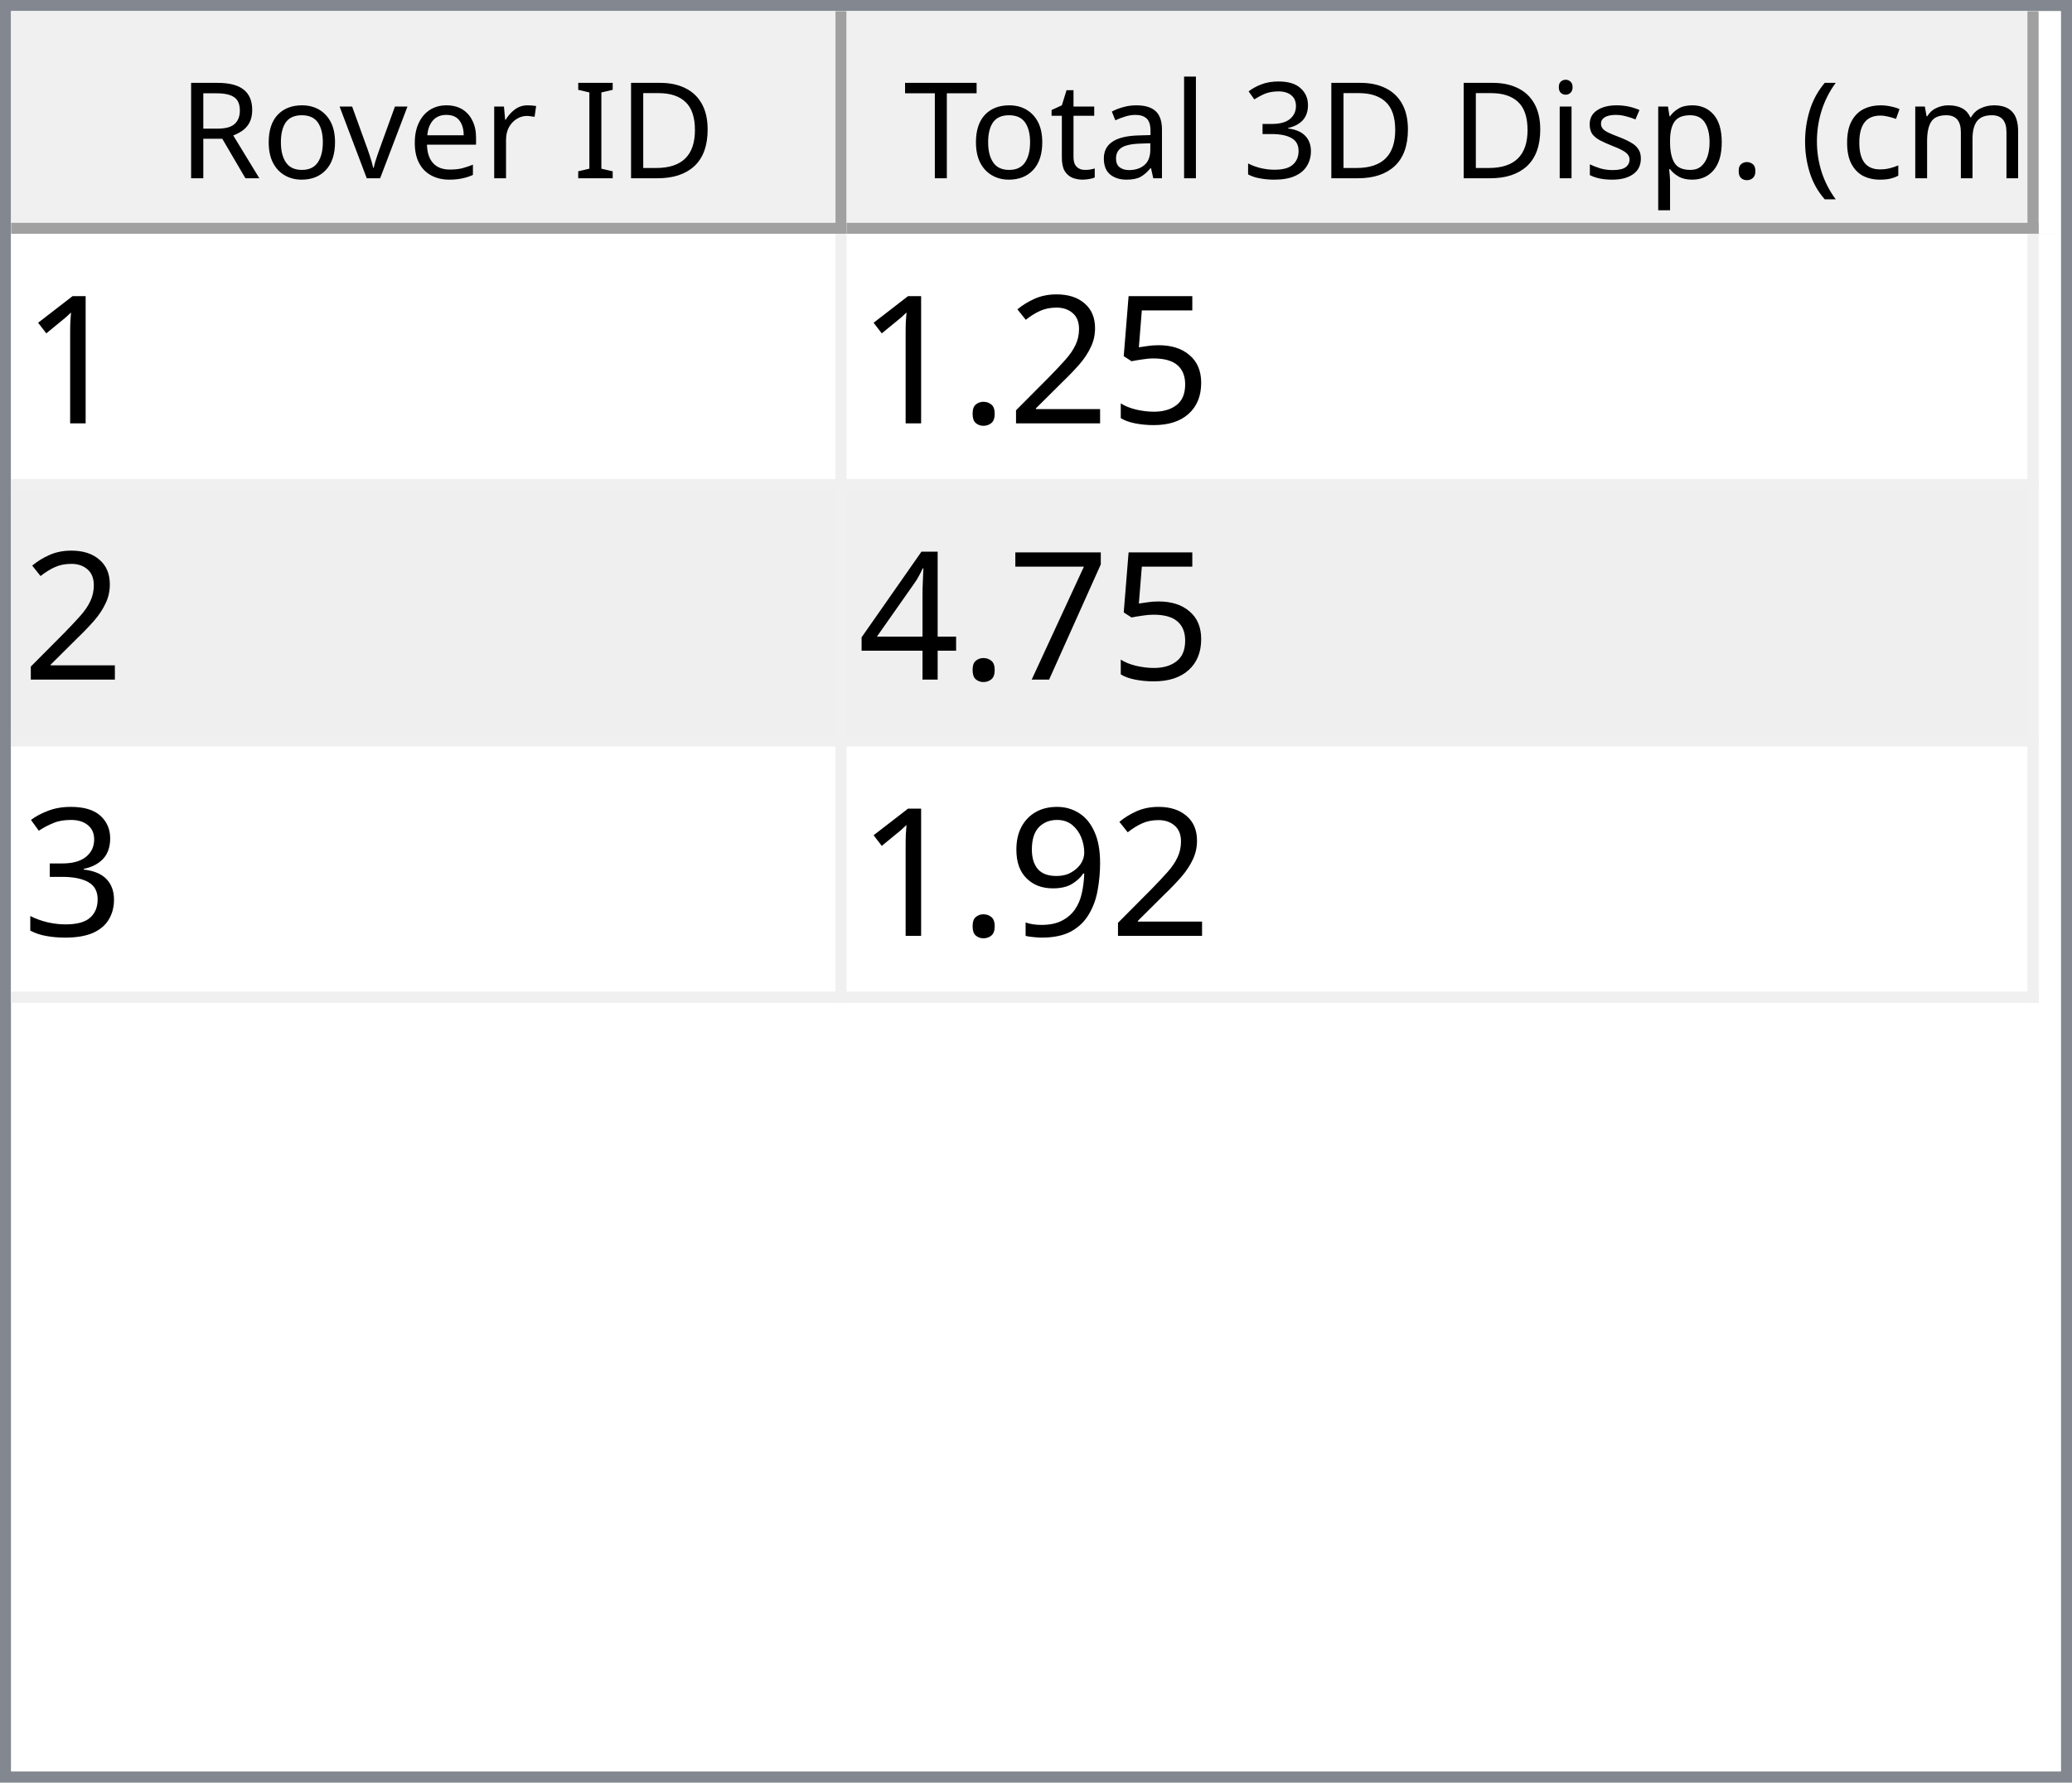
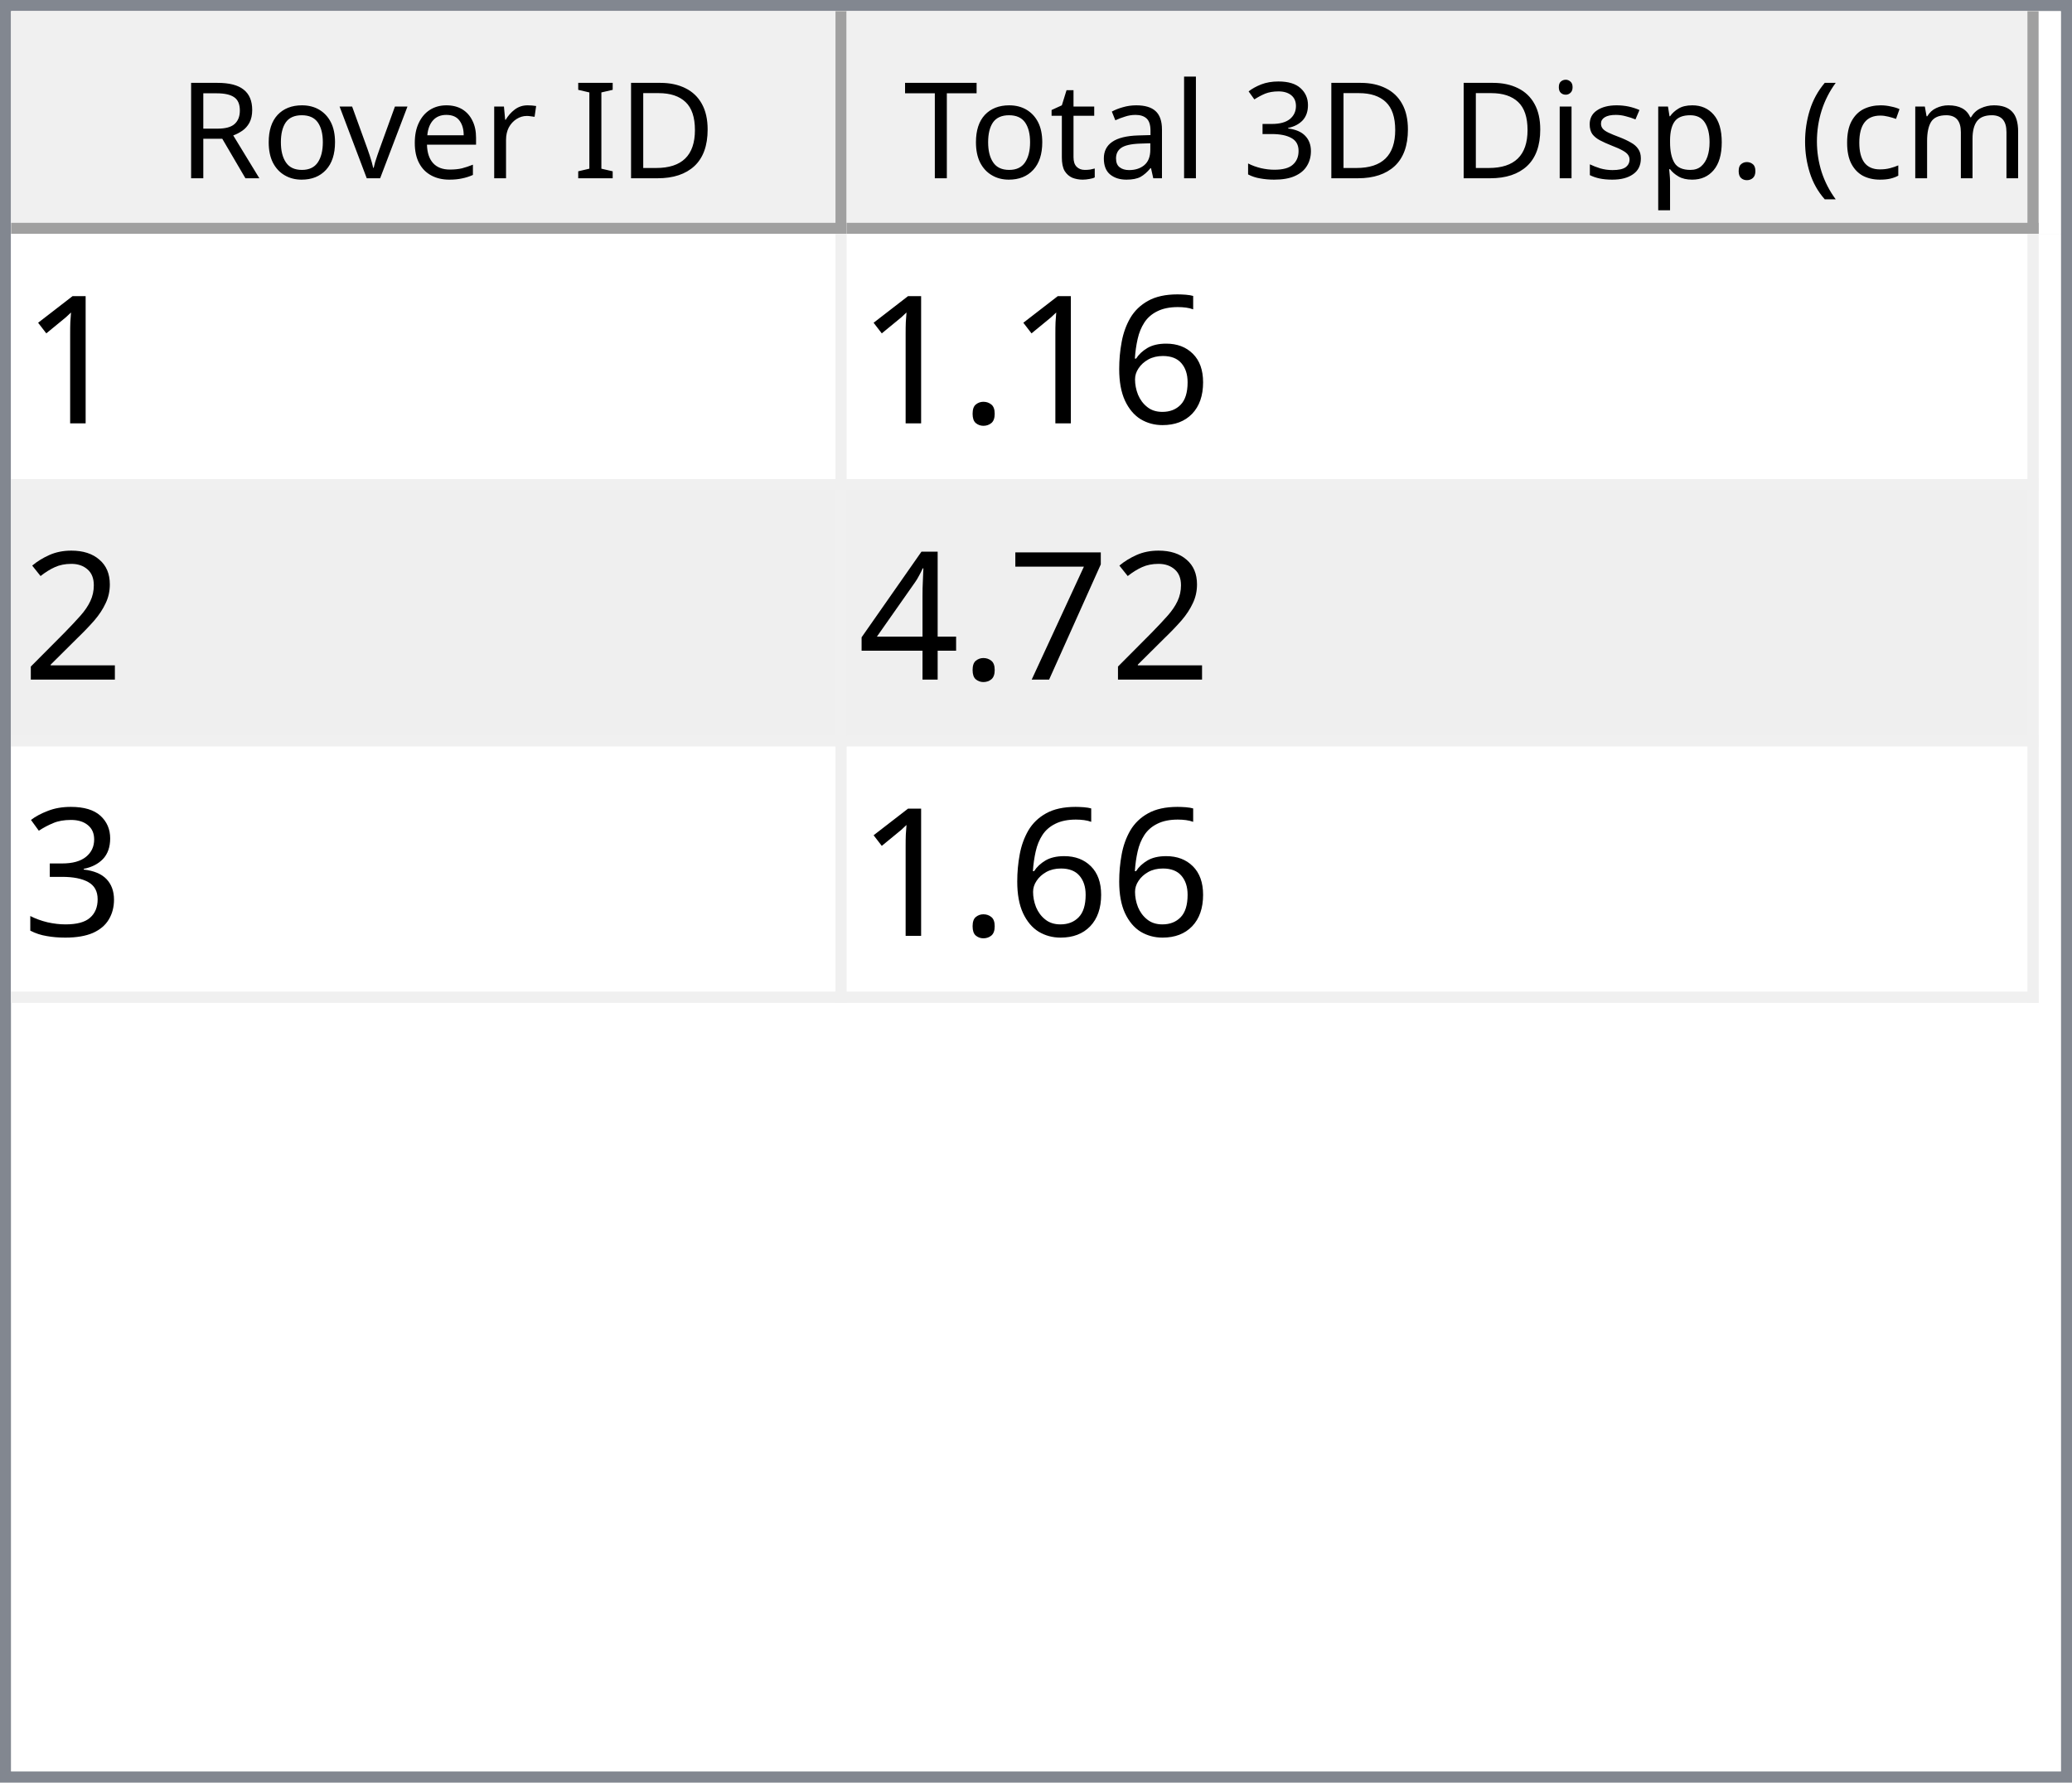
<svg xmlns="http://www.w3.org/2000/svg" style="fill-opacity:1; color-rendering:auto; color-interpolation:auto; text-rendering:auto; stroke:black; stroke-linecap:square; stroke-miterlimit:10; shape-rendering:auto; stroke-opacity:1; fill:black; stroke-dasharray:none; font-weight:normal; stroke-width:1; font-family:'Dialog'; font-style:normal; stroke-linejoin:miter; font-size:12px; stroke-dashoffset:0; image-rendering:auto;" width="186" height="160">
  <defs id="genericDefs" />
  <g>
    <defs id="defs1">
      <clipPath clipPathUnits="userSpaceOnUse" id="clipPath1">
        <path d="M0 0 L186 0 L186 160 L0 160 L0 0 Z" />
      </clipPath>
      <clipPath clipPathUnits="userSpaceOnUse" id="clipPath2">
        <path d="M0 0 L0 160 L186 160 L186 0 Z" />
      </clipPath>
      <clipPath clipPathUnits="userSpaceOnUse" id="clipPath3">
        <path d="M0 0 L0 20 L184 20 L184 0 Z" />
      </clipPath>
      <clipPath clipPathUnits="userSpaceOnUse" id="clipPath4">
        <path d="M0 0 L0 20 L75 20 L75 0 Z" />
      </clipPath>
      <clipPath clipPathUnits="userSpaceOnUse" id="clipPath5">
        <path d="M1 1 L1 19 L74 19 L74 1 Z" />
      </clipPath>
      <clipPath clipPathUnits="userSpaceOnUse" id="clipPath6">
        <path d="M0 0 L0 18 L73 18 L73 0 Z" />
      </clipPath>
      <clipPath clipPathUnits="userSpaceOnUse" id="clipPath7">
        <path d="M-0.5 -0.5 L-0.5 19.5 L74.5 19.5 L74.5 -0.5 Z" />
      </clipPath>
      <clipPath clipPathUnits="userSpaceOnUse" id="clipPath8">
        <path d="M0 0 L0 20 L107 20 L107 0 Z" />
      </clipPath>
      <clipPath clipPathUnits="userSpaceOnUse" id="clipPath9">
        <path d="M1 1 L1 19 L106 19 L106 1 Z" />
      </clipPath>
      <clipPath clipPathUnits="userSpaceOnUse" id="clipPath10">
        <path d="M0 0 L0 18 L105 18 L105 0 Z" />
      </clipPath>
      <clipPath clipPathUnits="userSpaceOnUse" id="clipPath11">
        <path d="M-0.5 -0.5 L-0.5 19.5 L106.5 19.5 L106.5 -0.5 Z" />
      </clipPath>
      <clipPath clipPathUnits="userSpaceOnUse" id="clipPath12">
        <path d="M0 0 L0 138 L184 138 L184 0 Z" />
      </clipPath>
      <clipPath clipPathUnits="userSpaceOnUse" id="clipPath13">
        <path d="M0 0 L0 69 L182 69 L182 0 Z" />
      </clipPath>
      <clipPath clipPathUnits="userSpaceOnUse" id="clipPath14">
        <path d="M-0.5 -0.5 L-0.5 68.5 L181.5 68.5 L181.5 -0.5 Z" />
      </clipPath>
      <clipPath clipPathUnits="userSpaceOnUse" id="clipPath15">
        <path d="M0 0 L0 22 L74 22 L74 0 Z" />
      </clipPath>
      <clipPath clipPathUnits="userSpaceOnUse" id="clipPath16">
        <path d="M0 0 L0 22 L106 22 L106 0 Z" />
      </clipPath>
      <font horiz-adv-x="64.551" id="font1">
        <font-face ascent="107.91" descent="25.098" units-per-em="100" style="font-style:normal; font-family:Segoe UI; font-weight:normal;" />
        <missing-glyph horiz-adv-x="64.551" d="M8.109 0 L8.109 68.266 L56.453 68.266 L56.453 0 L8.109 0 ZM15.328 7.234 L49.219 7.234 L49.219 61.031 L15.328 61.031 L15.328 7.234 Z" />
        <glyph unicode="D" horiz-adv-x="70.117" d="M9.188 0 L9.188 70.016 L28.516 70.016 Q65.531 70.016 65.531 35.891 Q65.531 19.672 55.25 9.836 Q44.969 0 27.734 0 L9.188 0 ZM17.391 62.594 L17.391 7.422 L27.828 7.422 Q41.609 7.422 49.273 14.797 Q56.938 22.172 56.938 35.688 Q56.938 62.594 28.328 62.594 L17.391 62.594 Z" />
        <glyph unicode="I" horiz-adv-x="26.611" d="M17.391 0 L9.188 0 L9.188 70.016 L17.391 70.016 L17.391 0 Z" />
        <glyph unicode=" " horiz-adv-x="27.393" d="" />
        <glyph unicode="r" horiz-adv-x="34.766" d="M34.188 41.891 Q32.078 43.5 28.125 43.5 Q23 43.5 19.555 38.672 Q16.109 33.844 16.109 25.484 L16.109 0 L8.109 0 L8.109 50 L16.109 50 L16.109 39.703 L16.312 39.703 Q18.016 44.969 21.531 47.922 Q25.047 50.875 29.391 50.875 Q32.516 50.875 34.188 50.203 L34.188 41.891 Z" />
        <glyph unicode="e" horiz-adv-x="52.295" d="M48.297 23 L12.984 23 Q13.188 14.656 17.484 10.109 Q21.781 5.562 29.297 5.562 Q37.75 5.562 44.828 11.141 L44.828 3.609 Q38.234 -1.172 27.391 -1.172 Q16.797 -1.172 10.742 5.641 Q4.688 12.453 4.688 24.812 Q4.688 36.469 11.305 43.82 Q17.922 51.172 27.734 51.172 Q37.547 51.172 42.922 44.828 Q48.297 38.484 48.297 27.203 L48.297 23 ZM40.094 29.781 Q40.047 36.719 36.75 40.578 Q33.453 44.438 27.594 44.438 Q21.922 44.438 17.969 40.383 Q14.016 36.328 13.094 29.781 L40.094 29.781 Z" />
        <glyph unicode="v" horiz-adv-x="47.9" d="M47.406 50 L27.484 0 L19.625 0 L0.688 50 L9.469 50 L22.172 13.672 Q23.578 9.672 23.922 6.688 L24.125 6.688 Q24.609 10.453 25.688 13.484 L38.969 50 L47.406 50 Z" />
        <glyph unicode="o" horiz-adv-x="58.594" d="M29 -1.172 Q17.922 -1.172 11.305 5.836 Q4.688 12.844 4.688 24.422 Q4.688 37.016 11.57 44.094 Q18.453 51.172 30.172 51.172 Q41.359 51.172 47.633 44.289 Q53.906 37.406 53.906 25.203 Q53.906 13.234 47.141 6.031 Q40.375 -1.172 29 -1.172 ZM29.594 44.438 Q21.875 44.438 17.383 39.188 Q12.891 33.938 12.891 24.703 Q12.891 15.828 17.43 10.695 Q21.969 5.562 29.594 5.562 Q37.359 5.562 41.531 10.594 Q45.703 15.625 45.703 24.906 Q45.703 34.281 41.531 39.359 Q37.359 44.438 29.594 44.438 Z" />
        <glyph unicode="R" horiz-adv-x="59.814" d="M59.375 0 L49.609 0 L37.891 19.625 Q36.281 22.359 34.766 24.289 Q33.25 26.219 31.664 27.438 Q30.078 28.656 28.25 29.219 Q26.422 29.781 24.125 29.781 L17.391 29.781 L17.391 0 L9.188 0 L9.188 70.016 L30.078 70.016 Q34.672 70.016 38.555 68.867 Q42.438 67.719 45.289 65.375 Q48.141 63.031 49.758 59.547 Q51.375 56.062 51.375 51.375 Q51.375 47.703 50.273 44.656 Q49.172 41.609 47.148 39.211 Q45.125 36.812 42.266 35.133 Q39.406 33.453 35.844 32.516 L35.844 32.328 Q37.594 31.547 38.891 30.547 Q40.188 29.547 41.359 28.18 Q42.531 26.812 43.68 25.078 Q44.828 23.344 46.234 21.047 L59.375 0 ZM17.391 62.594 L17.391 37.203 L28.516 37.203 Q31.594 37.203 34.203 38.133 Q36.812 39.062 38.719 40.797 Q40.625 42.531 41.703 45.047 Q42.781 47.562 42.781 50.688 Q42.781 56.297 39.141 59.445 Q35.5 62.594 28.609 62.594 L17.391 62.594 Z" />
        <glyph unicode=")" horiz-adv-x="30.176" d="M8.297 -15.922 L1.172 -15.922 Q16.406 2.344 16.406 26.812 Q16.406 51.469 1.078 70.016 L8.297 70.016 Q23.531 52.156 23.531 26.703 Q23.531 1.375 8.297 -15.922 Z" />
        <glyph unicode="m" horiz-adv-x="86.133" d="M79.109 0 L71.094 0 L71.094 28.719 Q71.094 37.016 68.531 40.727 Q65.969 44.438 59.906 44.438 Q54.781 44.438 51.195 39.75 Q47.609 35.062 47.609 28.516 L47.609 0 L39.594 0 L39.594 29.688 Q39.594 44.438 28.219 44.438 Q22.953 44.438 19.531 40.016 Q16.109 35.594 16.109 28.516 L16.109 0 L8.109 0 L8.109 50 L16.109 50 L16.109 42.094 L16.312 42.094 Q21.625 51.172 31.844 51.172 Q36.969 51.172 40.773 48.312 Q44.578 45.453 46 40.828 Q51.562 51.172 62.594 51.172 Q79.109 51.172 79.109 30.812 L79.109 0 Z" />
        <glyph unicode="c" horiz-adv-x="46.191" d="M42.188 2.297 Q36.422 -1.172 28.516 -1.172 Q17.828 -1.172 11.258 5.789 Q4.688 12.75 4.688 23.828 Q4.688 36.188 11.766 43.68 Q18.844 51.172 30.672 51.172 Q37.25 51.172 42.281 48.734 L42.281 40.531 Q36.719 44.438 30.375 44.438 Q22.703 44.438 17.797 38.945 Q12.891 33.453 12.891 24.516 Q12.891 15.719 17.508 10.641 Q22.125 5.562 29.891 5.562 Q36.422 5.562 42.188 9.906 L42.188 2.297 Z" />
        <glyph unicode="(" horiz-adv-x="30.176" d="M29.109 -15.922 L21.969 -15.922 Q6.844 1.375 6.844 26.703 Q6.844 52.156 21.969 70.016 L29.203 70.016 Q13.875 51.469 13.875 26.812 Q13.875 2.344 29.109 -15.922 Z" />
        <glyph unicode="." horiz-adv-x="21.68" d="M10.891 -1.078 Q8.641 -1.078 7.055 0.539 Q5.469 2.156 5.469 4.391 Q5.469 6.641 7.055 8.273 Q8.641 9.906 10.891 9.906 Q13.188 9.906 14.797 8.273 Q16.406 6.641 16.406 4.391 Q16.406 2.156 14.797 0.539 Q13.188 -1.078 10.891 -1.078 Z" />
        <glyph unicode="p" horiz-adv-x="58.789" d="M16.312 7.234 L16.109 7.234 L16.109 -23 L8.109 -23 L8.109 50 L16.109 50 L16.109 41.219 L16.312 41.219 Q22.219 51.172 33.594 51.172 Q43.266 51.172 48.688 44.461 Q54.109 37.75 54.109 26.469 Q54.109 13.922 48 6.375 Q41.891 -1.172 31.297 -1.172 Q21.578 -1.172 16.312 7.234 ZM16.109 27.391 L16.109 20.406 Q16.109 14.203 20.141 9.883 Q24.172 5.562 30.375 5.562 Q37.641 5.562 41.773 11.133 Q45.906 16.703 45.906 26.609 Q45.906 34.969 42.047 39.703 Q38.188 44.438 31.594 44.438 Q24.609 44.438 20.359 39.578 Q16.109 34.719 16.109 27.391 Z" />
        <glyph unicode="s" horiz-adv-x="42.432" d="M5.078 1.812 L5.078 10.406 Q11.625 5.562 19.484 5.562 Q30.031 5.562 30.031 12.594 Q30.031 14.594 29.125 15.992 Q28.219 17.391 26.68 18.461 Q25.141 19.531 23.07 20.383 Q21 21.234 18.609 22.172 Q15.281 23.484 12.766 24.828 Q10.25 26.172 8.57 27.859 Q6.891 29.547 6.031 31.695 Q5.172 33.844 5.172 36.719 Q5.172 40.234 6.789 42.945 Q8.406 45.656 11.086 47.484 Q13.766 49.312 17.211 50.242 Q20.656 51.172 24.312 51.172 Q30.812 51.172 35.938 48.922 L35.938 40.828 Q30.422 44.438 23.25 44.438 Q21 44.438 19.195 43.922 Q17.391 43.406 16.094 42.477 Q14.797 41.547 14.086 40.258 Q13.375 38.969 13.375 37.406 Q13.375 35.453 14.086 34.133 Q14.797 32.812 16.164 31.789 Q17.531 30.766 19.484 29.938 Q21.438 29.109 23.922 28.125 Q27.25 26.859 29.883 25.516 Q32.516 24.172 34.375 22.484 Q36.234 20.797 37.234 18.602 Q38.234 16.406 38.234 13.375 Q38.234 9.672 36.602 6.938 Q34.969 4.203 32.234 2.398 Q29.5 0.594 25.93 -0.289 Q22.359 -1.172 18.453 -1.172 Q10.75 -1.172 5.078 1.812 Z" />
        <glyph unicode="i" horiz-adv-x="24.219" d="M12.203 62.703 Q10.062 62.703 8.547 64.164 Q7.031 65.625 7.031 67.875 Q7.031 70.125 8.547 71.609 Q10.062 73.094 12.203 73.094 Q14.406 73.094 15.945 71.609 Q17.484 70.125 17.484 67.875 Q17.484 65.719 15.945 64.211 Q14.406 62.703 12.203 62.703 ZM16.109 0 L8.109 0 L8.109 50 L16.109 50 L16.109 0 Z" />
        <glyph unicode="3" horiz-adv-x="53.906" d="M46.531 19.828 Q46.531 15.094 44.75 11.211 Q42.969 7.328 39.719 4.57 Q36.469 1.812 31.93 0.297 Q27.391 -1.219 21.922 -1.219 Q11.922 -1.219 6 2.594 L6 11.188 Q13.094 5.609 22.219 5.609 Q25.875 5.609 28.828 6.539 Q31.781 7.469 33.906 9.227 Q36.031 10.984 37.18 13.477 Q38.328 15.969 38.328 19.094 Q38.328 32.812 18.797 32.812 L12.984 32.812 L12.984 39.594 L18.5 39.594 Q35.797 39.594 35.797 52.484 Q35.797 64.406 22.609 64.406 Q15.188 64.406 8.688 59.422 L8.688 67.188 Q15.375 71.188 24.609 71.188 Q29 71.188 32.57 69.969 Q36.141 68.75 38.68 66.555 Q41.219 64.359 42.609 61.281 Q44 58.203 44 54.5 Q44 40.672 30.031 36.719 L30.031 36.531 Q33.594 36.141 36.625 34.797 Q39.656 33.453 41.852 31.305 Q44.047 29.156 45.289 26.25 Q46.531 23.344 46.531 19.828 Z" />
        <glyph unicode="l" horiz-adv-x="24.219" d="M16.109 0 L8.109 0 L8.109 74.031 L16.109 74.031 L16.109 0 Z" />
        <glyph unicode="a" horiz-adv-x="50.879" d="M43.891 0 L35.891 0 L35.891 7.812 L35.688 7.812 Q30.469 -1.172 20.312 -1.172 Q12.844 -1.172 8.617 2.781 Q4.391 6.734 4.391 13.281 Q4.391 27.297 20.906 29.594 L35.891 31.688 Q35.891 44.438 25.594 44.438 Q16.547 44.438 9.281 38.281 L9.281 46.484 Q16.656 51.172 26.266 51.172 Q43.891 51.172 43.891 32.516 L43.891 0 ZM35.891 25.297 L23.828 23.641 Q18.266 22.859 15.43 20.875 Q12.594 18.891 12.594 13.875 Q12.594 10.203 15.211 7.883 Q17.828 5.562 22.172 5.562 Q28.125 5.562 32.008 9.742 Q35.891 13.922 35.891 20.312 L35.891 25.297 Z" />
        <glyph unicode="t" horiz-adv-x="33.887" d="M31.297 0.484 Q28.469 -1.078 23.828 -1.078 Q10.688 -1.078 10.688 13.578 L10.688 43.172 L2.094 43.172 L2.094 50 L10.688 50 L10.688 62.203 L18.703 64.797 L18.703 50 L31.297 50 L31.297 43.172 L18.703 43.172 L18.703 14.984 Q18.703 9.969 20.414 7.82 Q22.125 5.672 26.078 5.672 Q29.109 5.672 31.297 7.328 L31.297 0.484 Z" />
        <glyph unicode="T" horiz-adv-x="52.393" d="M50.594 62.594 L30.375 62.594 L30.375 0 L22.172 0 L22.172 62.594 L2 62.594 L2 70.016 L50.594 70.016 L50.594 62.594 Z" />
      </font>
      <font horiz-adv-x="75.0" id="font2">
        <font-face ascent="100.537" descent="21.973" units-per-em="100" style="font-style:normal; font-family:sans-serif; font-weight:normal;" />
        <missing-glyph horiz-adv-x="75.0" d="M12.5 0 L12.5 62.5 L62.5 62.5 L62.5 0 L12.5 0 ZM14.062 1.562 L60.938 1.562 L60.938 60.938 L14.062 60.938 L14.062 1.562 Z" />
        <glyph unicode="1" horiz-adv-x="55.615" d="M37.25 0 L28.469 0 L28.469 56 Q25.297 52.984 20.141 49.953 Q14.984 46.922 10.891 45.406 L10.891 53.906 Q18.266 57.375 23.781 62.305 Q29.297 67.234 31.594 71.875 L37.25 71.875 L37.25 0 Z" />
-         <glyph unicode="5" horiz-adv-x="55.615" d="M4.156 18.75 L13.375 19.531 Q14.406 12.797 18.141 9.398 Q21.875 6 27.156 6 Q33.5 6 37.891 10.789 Q42.281 15.578 42.281 23.484 Q42.281 31 38.062 35.352 Q33.844 39.703 27 39.703 Q22.75 39.703 19.336 37.773 Q15.922 35.844 13.969 32.766 L5.719 33.844 L12.641 70.609 L48.25 70.609 L48.25 62.203 L19.672 62.203 L15.828 42.969 Q22.266 47.469 29.344 47.469 Q38.719 47.469 45.164 40.969 Q51.609 34.469 51.609 24.266 Q51.609 14.547 45.953 7.469 Q39.062 -1.219 27.156 -1.219 Q17.391 -1.219 11.211 4.25 Q5.031 9.719 4.156 18.75 Z" />
+         <glyph unicode="6" horiz-adv-x="55.615" d="M49.75 54.047 L41.016 53.375 Q39.844 58.547 37.703 60.891 Q34.125 64.656 28.906 64.656 Q24.703 64.656 21.531 62.312 Q17.391 59.281 14.992 53.469 Q12.594 47.656 12.5 36.922 Q15.672 41.75 20.266 44.094 Q24.859 46.438 29.891 46.438 Q38.672 46.438 44.852 39.969 Q51.031 33.5 51.031 23.25 Q51.031 16.5 48.125 10.719 Q45.219 4.938 40.141 1.859 Q35.062 -1.219 28.609 -1.219 Q17.625 -1.219 10.695 6.859 Q3.766 14.938 3.766 33.5 Q3.766 54.25 11.422 63.672 Q18.109 71.875 29.438 71.875 Q37.891 71.875 43.289 67.141 Q48.688 62.406 49.75 54.047 ZM13.875 23.188 Q13.875 18.656 15.797 14.508 Q17.719 10.359 21.188 8.18 Q24.656 6 28.469 6 Q34.031 6 38.039 10.492 Q42.047 14.984 42.047 22.703 Q42.047 30.125 38.086 34.398 Q34.125 38.672 28.125 38.672 Q22.172 38.672 18.023 34.398 Q13.875 30.125 13.875 23.188 Z" />
+         <glyph unicode="." horiz-adv-x="27.783" d="M9.078 0 L9.078 10.016 L19.094 10.016 L19.094 0 L9.078 0 Z" />
        <glyph unicode="2" horiz-adv-x="55.615" d="M50.344 8.453 L50.344 0 L3.031 0 Q2.938 3.172 4.047 6.109 Q5.859 10.938 9.836 15.625 Q13.812 20.312 21.344 26.469 Q33.016 36.031 37.117 41.625 Q41.219 47.219 41.219 52.203 Q41.219 57.422 37.477 61.008 Q33.734 64.594 27.734 64.594 Q21.391 64.594 17.578 60.789 Q13.766 56.984 13.719 50.25 L4.688 51.172 Q5.609 61.281 11.664 66.578 Q17.719 71.875 27.938 71.875 Q38.234 71.875 44.242 66.164 Q50.25 60.453 50.25 52 Q50.25 47.703 48.492 43.555 Q46.734 39.406 42.656 34.812 Q38.578 30.219 29.109 22.219 Q21.188 15.578 18.945 13.211 Q16.703 10.844 15.234 8.453 L50.344 8.453 Z" />
-         <glyph unicode="." horiz-adv-x="27.783" d="M9.078 0 L9.078 10.016 L19.094 10.016 L19.094 0 L9.078 0 Z" />
        <glyph unicode="7" horiz-adv-x="55.615" d="M4.734 62.203 L4.734 70.656 L51.078 70.656 L51.078 63.812 Q44.234 56.547 37.523 44.484 Q30.812 32.422 27.156 19.672 Q24.516 10.688 23.781 0 L14.75 0 Q14.891 8.453 18.062 20.414 Q21.234 32.375 27.172 43.484 Q33.109 54.594 39.797 62.203 L4.734 62.203 Z" />
        <glyph unicode="4" horiz-adv-x="55.615" d="M32.328 0 L32.328 17.141 L1.266 17.141 L1.266 25.203 L33.938 71.578 L41.109 71.578 L41.109 25.203 L50.781 25.203 L50.781 17.141 L41.109 17.141 L41.109 0 L32.328 0 ZM32.328 25.203 L32.328 57.469 L9.906 25.203 L32.328 25.203 Z" />
        <glyph unicode="3" horiz-adv-x="55.615" d="M4.203 18.891 L12.984 20.062 Q14.5 12.594 18.141 9.297 Q21.781 6 27 6 Q33.203 6 37.477 10.297 Q41.75 14.594 41.75 20.953 Q41.75 27 37.797 30.93 Q33.844 34.859 27.734 34.859 Q25.25 34.859 21.531 33.891 L22.516 41.609 Q23.391 41.5 23.922 41.5 Q29.547 41.5 34.039 44.43 Q38.531 47.359 38.531 53.469 Q38.531 58.297 35.258 61.477 Q31.984 64.656 26.812 64.656 Q21.688 64.656 18.266 61.43 Q14.844 58.203 13.875 51.766 L5.078 53.328 Q6.688 62.156 12.398 67.016 Q18.109 71.875 26.609 71.875 Q32.469 71.875 37.398 69.359 Q42.328 66.844 44.945 62.5 Q47.562 58.156 47.562 53.266 Q47.562 48.641 45.07 44.828 Q42.578 41.016 37.703 38.766 Q44.047 37.312 47.562 32.695 Q51.078 28.078 51.078 21.141 Q51.078 11.766 44.242 5.25 Q37.406 -1.266 26.953 -1.266 Q17.531 -1.266 11.305 4.352 Q5.078 9.969 4.203 18.891 Z" />
-         <glyph unicode="9" horiz-adv-x="55.615" d="M5.469 16.547 L13.922 17.328 Q14.984 11.375 18.016 8.688 Q21.047 6 25.781 6 Q29.828 6 32.883 7.859 Q35.938 9.719 37.891 12.82 Q39.844 15.922 41.164 21.195 Q42.484 26.469 42.484 31.938 Q42.484 32.516 42.438 33.688 Q39.797 29.5 35.234 26.883 Q30.672 24.266 25.344 24.266 Q16.453 24.266 10.305 30.711 Q4.156 37.156 4.156 47.703 Q4.156 58.594 10.578 65.234 Q17 71.875 26.656 71.875 Q33.641 71.875 39.43 68.117 Q45.219 64.359 48.219 57.398 Q51.219 50.438 51.219 37.25 Q51.219 23.531 48.242 15.406 Q45.266 7.281 39.383 3.031 Q33.5 -1.219 25.594 -1.219 Q17.188 -1.219 11.867 3.445 Q6.547 8.109 5.469 16.547 ZM41.453 48.141 Q41.453 55.719 37.43 60.156 Q33.406 64.594 27.734 64.594 Q21.875 64.594 17.531 59.812 Q13.188 55.031 13.188 47.406 Q13.188 40.578 17.312 36.305 Q21.438 32.031 27.484 32.031 Q33.594 32.031 37.523 36.305 Q41.453 40.578 41.453 48.141 Z" />
      </font>
    </defs>
    <g style="fill:white; stroke:white;">
      <rect x="0" y="0" width="186" style="clip-path:url(#clipPath1); stroke:none;" height="160" />
    </g>
    <g style="fill:white; text-rendering:optimizeSpeed; color-rendering:optimizeSpeed; image-rendering:optimizeSpeed; shape-rendering:crispEdges; stroke:white; color-interpolation:sRGB;">
      <rect x="0" width="186" height="160" y="0" style="stroke:none;" />
      <path style="stroke:none;" d="M0 160 L186 160 L186 0 L0 0 Z" />
    </g>
    <g style="fill:rgb(240,240,240); font-family:'Segoe UI'; stroke:rgb(240,240,240);">
      <rect x="0" y="0" width="186" style="clip-path:url(#clipPath2); stroke:none;" height="160" />
    </g>
    <g style="fill:rgb(130,135,144); font-family:'Segoe UI'; stroke:rgb(130,135,144);">
      <path d="M0 0 L186 0 L186 160 L0 160 L0 0 ZM1 1 L185 1 L185 159 L1 159 L1 1 Z" style="fill-rule:evenodd; clip-path:url(#clipPath2); stroke:none;" />
    </g>
    <g style="fill:white; font-family:'Segoe UI'; stroke:white;" transform="translate(1,1)">
      <rect x="0" y="0" width="184" style="clip-path:url(#clipPath3); stroke:none;" height="20" />
    </g>
    <g style="fill:rgb(240,240,240); font-family:'Segoe UI'; stroke:rgb(240,240,240);" transform="translate(1,1)">
      <rect x="0" y="0" width="75" style="clip-path:url(#clipPath4); stroke:none;" height="20" />
    </g>
    <g style="font-family:'Segoe UI';" transform="translate(2,2)">
      <text x="14" xml:space="preserve" y="14" style="clip-path:url(#clipPath6); stroke:none;">Rover ID</text>
    </g>
    <g style="fill:rgb(160,160,160); font-family:'Segoe UI'; stroke:rgb(160,160,160); stroke-linejoin:bevel;" transform="translate(1.5,1.5)">
      <line x1="74" x2="74" y1="0" style="fill:none; clip-path:url(#clipPath7);" y2="19" />
    </g>
    <g style="fill:rgb(160,160,160); font-family:'Segoe UI'; stroke:rgb(160,160,160); stroke-linejoin:bevel;" transform="matrix(1,0,0,1,1,1) translate(0.5,0.5)">
      <line x1="0" x2="74" y1="19" style="fill:none; clip-path:url(#clipPath7);" y2="19" />
    </g>
    <g style="fill:rgb(240,240,240); font-family:'Segoe UI'; stroke:rgb(240,240,240);" transform="translate(76,1)">
      <rect x="0" y="0" width="107" style="clip-path:url(#clipPath8); stroke:none;" height="20" />
    </g>
    <g style="font-family:'Segoe UI';" transform="translate(77,2)">
      <text x="1" xml:space="preserve" y="14" style="clip-path:url(#clipPath10); stroke:none;"> Total 3D Disp. (cm)</text>
    </g>
    <g style="fill:rgb(160,160,160); font-family:'Segoe UI'; stroke:rgb(160,160,160); stroke-linejoin:bevel;" transform="translate(76.5,1.5)">
      <line x1="106" x2="106" y1="0" style="fill:none; clip-path:url(#clipPath11);" y2="19" />
    </g>
    <g style="fill:rgb(160,160,160); font-family:'Segoe UI'; stroke:rgb(160,160,160); stroke-linejoin:bevel;" transform="matrix(1,0,0,1,76,1) translate(0.5,0.5)">
      <line x1="0" x2="106" y1="19" style="fill:none; clip-path:url(#clipPath11);" y2="19" />
    </g>
    <g style="fill:white; font-family:'Segoe UI'; stroke:white;" transform="translate(1,21)">
      <rect x="0" y="0" width="184" style="clip-path:url(#clipPath12); stroke:none;" height="138" />
    </g>
    <g style="fill:rgb(240,240,240); font-size:16px; font-family:sans-serif; stroke:rgb(240,240,240);" transform="translate(1,21)">
      <rect x="0" y="0" width="182" style="clip-path:url(#clipPath13); stroke:none;" height="69" />
      <line transform="translate(0.5,0.5)" x1="0" x2="181" y1="22" style="clip-path:url(#clipPath14); fill:none; stroke-linejoin:bevel;" y2="22" />
    </g>
    <g transform="matrix(1,0,0,1,1,21) translate(0.5,0.5)" style="fill:rgb(240,240,240); font-size:16px; font-family:sans-serif; stroke:rgb(240,240,240); stroke-linejoin:bevel;">
      <line x1="0" x2="181" y1="45" style="fill:none; clip-path:url(#clipPath14);" y2="45" />
    </g>
    <g transform="matrix(1,0,0,1,1,21) translate(0.5,0.5)" style="fill:rgb(240,240,240); font-size:16px; font-family:sans-serif; stroke:rgb(240,240,240); stroke-linejoin:bevel;">
      <line x1="0" x2="181" y1="68" style="fill:none; clip-path:url(#clipPath14);" y2="68" />
    </g>
    <g transform="matrix(1,0,0,1,1,21) translate(0.5,0.5)" style="fill:rgb(240,240,240); font-size:16px; font-family:sans-serif; stroke:rgb(240,240,240); stroke-linejoin:bevel;">
      <line x1="74" x2="74" y1="0" style="fill:none; clip-path:url(#clipPath14);" y2="68" />
    </g>
    <g transform="matrix(1,0,0,1,1,21) translate(0.5,0.5)" style="fill:rgb(240,240,240); font-size:16px; font-family:sans-serif; stroke:rgb(240,240,240); stroke-linejoin:bevel;">
      <line x1="181" x2="181" y1="0" style="fill:none; clip-path:url(#clipPath14);" y2="68" />
    </g>
    <g style="fill:white; font-size:16px; font-family:sans-serif; stroke:white;" transform="matrix(1,0,0,1,1,21)">
      <rect x="0" y="0" width="74" style="clip-path:url(#clipPath15); stroke:none;" height="22" />
      <text x="1" y="17" style="fill:black; clip-path:url(#clipPath15); stroke:none;" xml:space="preserve">1</text>
    </g>
    <g style="fill:white; font-size:16px; font-family:sans-serif; stroke:white;" transform="matrix(1,0,0,1,1,21) translate(75,0)">
      <rect x="0" y="0" width="106" style="clip-path:url(#clipPath16); stroke:none;" height="22" />
-       <text x="1" y="17" style="fill:black; clip-path:url(#clipPath16); stroke:none;" xml:space="preserve">1.25</text>
+       <text x="1" y="17" style="fill:black; clip-path:url(#clipPath16); stroke:none;" xml:space="preserve">1.16</text>
    </g>
    <g style="fill:rgb(239,239,239); font-size:16px; font-family:sans-serif; stroke:rgb(239,239,239);" transform="matrix(1,0,0,1,1,21) translate(0,23)">
      <rect x="0" y="0" width="74" style="clip-path:url(#clipPath15); stroke:none;" height="22" />
      <text x="1" y="17" style="fill:black; clip-path:url(#clipPath15); stroke:none;" xml:space="preserve">2</text>
    </g>
    <g style="fill:rgb(239,239,239); font-size:16px; font-family:sans-serif; stroke:rgb(239,239,239);" transform="matrix(1,0,0,1,1,21) translate(75,23)">
      <rect x="0" y="0" width="106" style="clip-path:url(#clipPath16); stroke:none;" height="22" />
-       <text x="1" y="17" style="fill:black; clip-path:url(#clipPath16); stroke:none;" xml:space="preserve">4.75</text>
+       <text x="1" y="17" style="fill:black; clip-path:url(#clipPath16); stroke:none;" xml:space="preserve">4.72</text>
    </g>
    <g style="fill:white; font-size:16px; font-family:sans-serif; stroke:white;" transform="matrix(1,0,0,1,1,21) translate(0,46)">
      <rect x="0" y="0" width="74" style="clip-path:url(#clipPath15); stroke:none;" height="22" />
      <text x="1" y="17" style="fill:black; clip-path:url(#clipPath15); stroke:none;" xml:space="preserve">3</text>
    </g>
    <g style="fill:white; font-size:16px; font-family:sans-serif; stroke:white;" transform="matrix(1,0,0,1,1,21) translate(75,46)">
      <rect x="0" y="0" width="106" style="clip-path:url(#clipPath16); stroke:none;" height="22" />
-       <text x="1" y="17" style="fill:black; clip-path:url(#clipPath16); stroke:none;" xml:space="preserve">1.92</text>
+       <text x="1" y="17" style="fill:black; clip-path:url(#clipPath16); stroke:none;" xml:space="preserve">1.66</text>
    </g>
  </g>
</svg>
